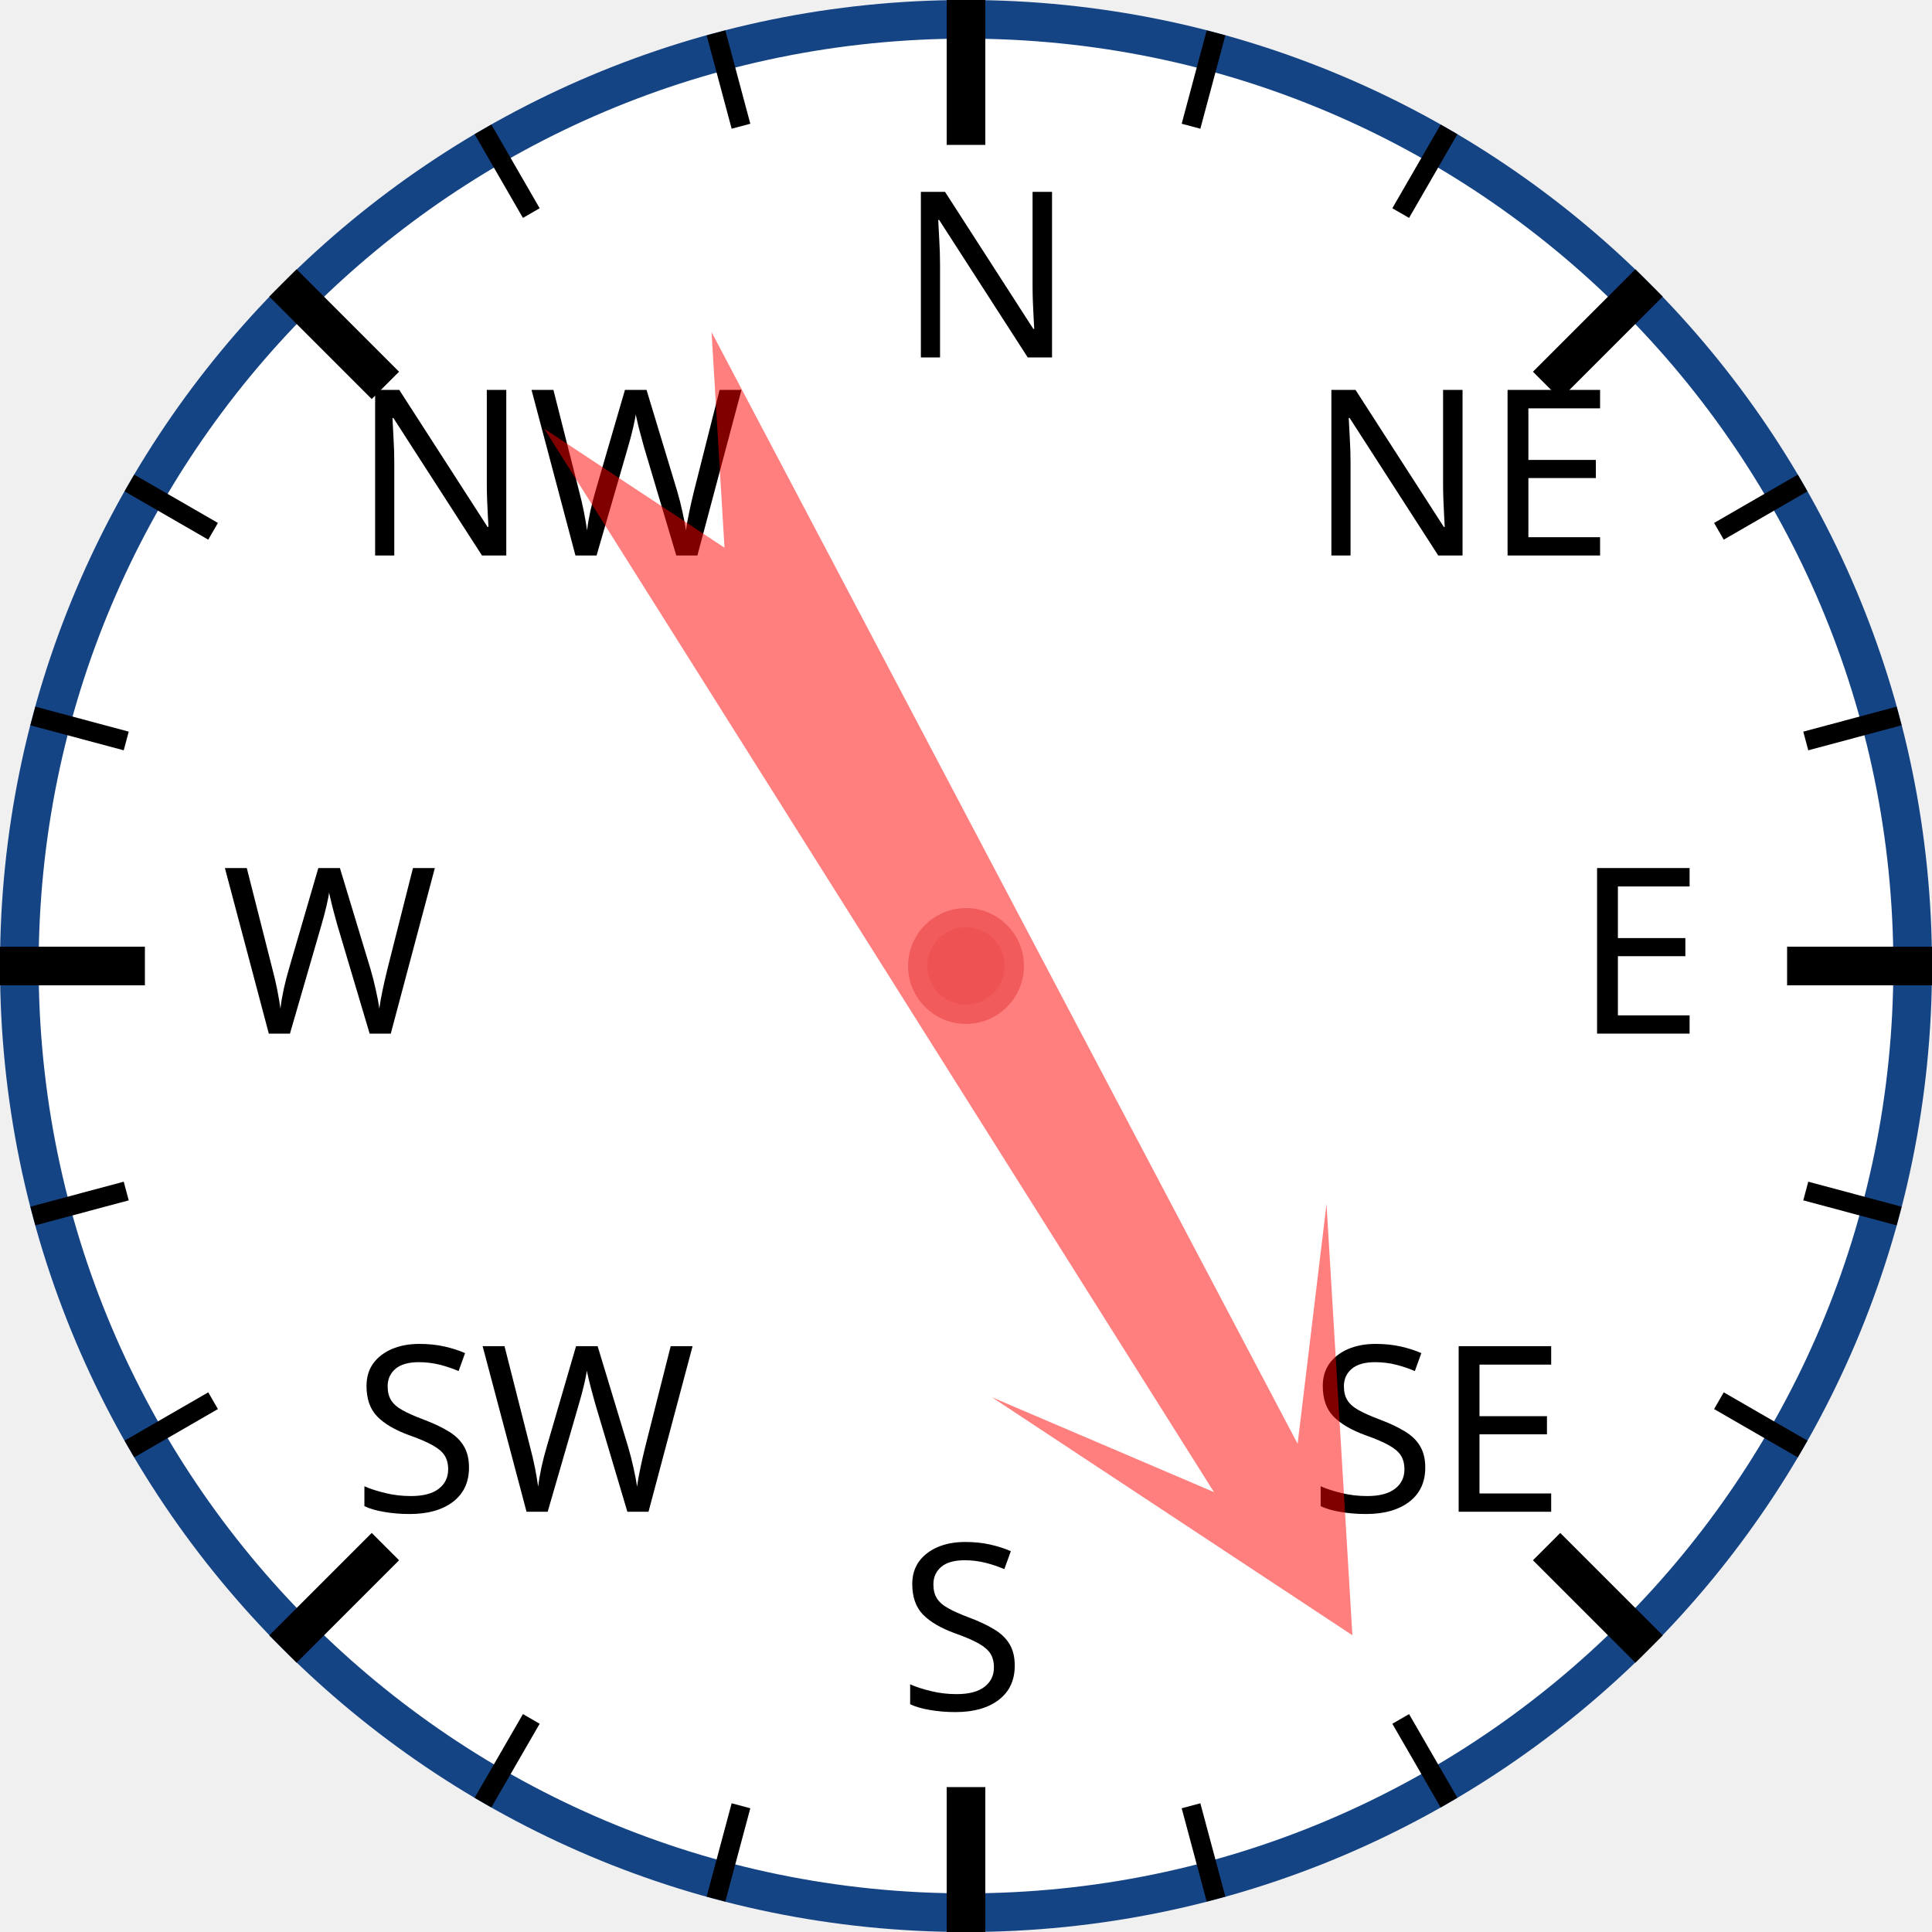
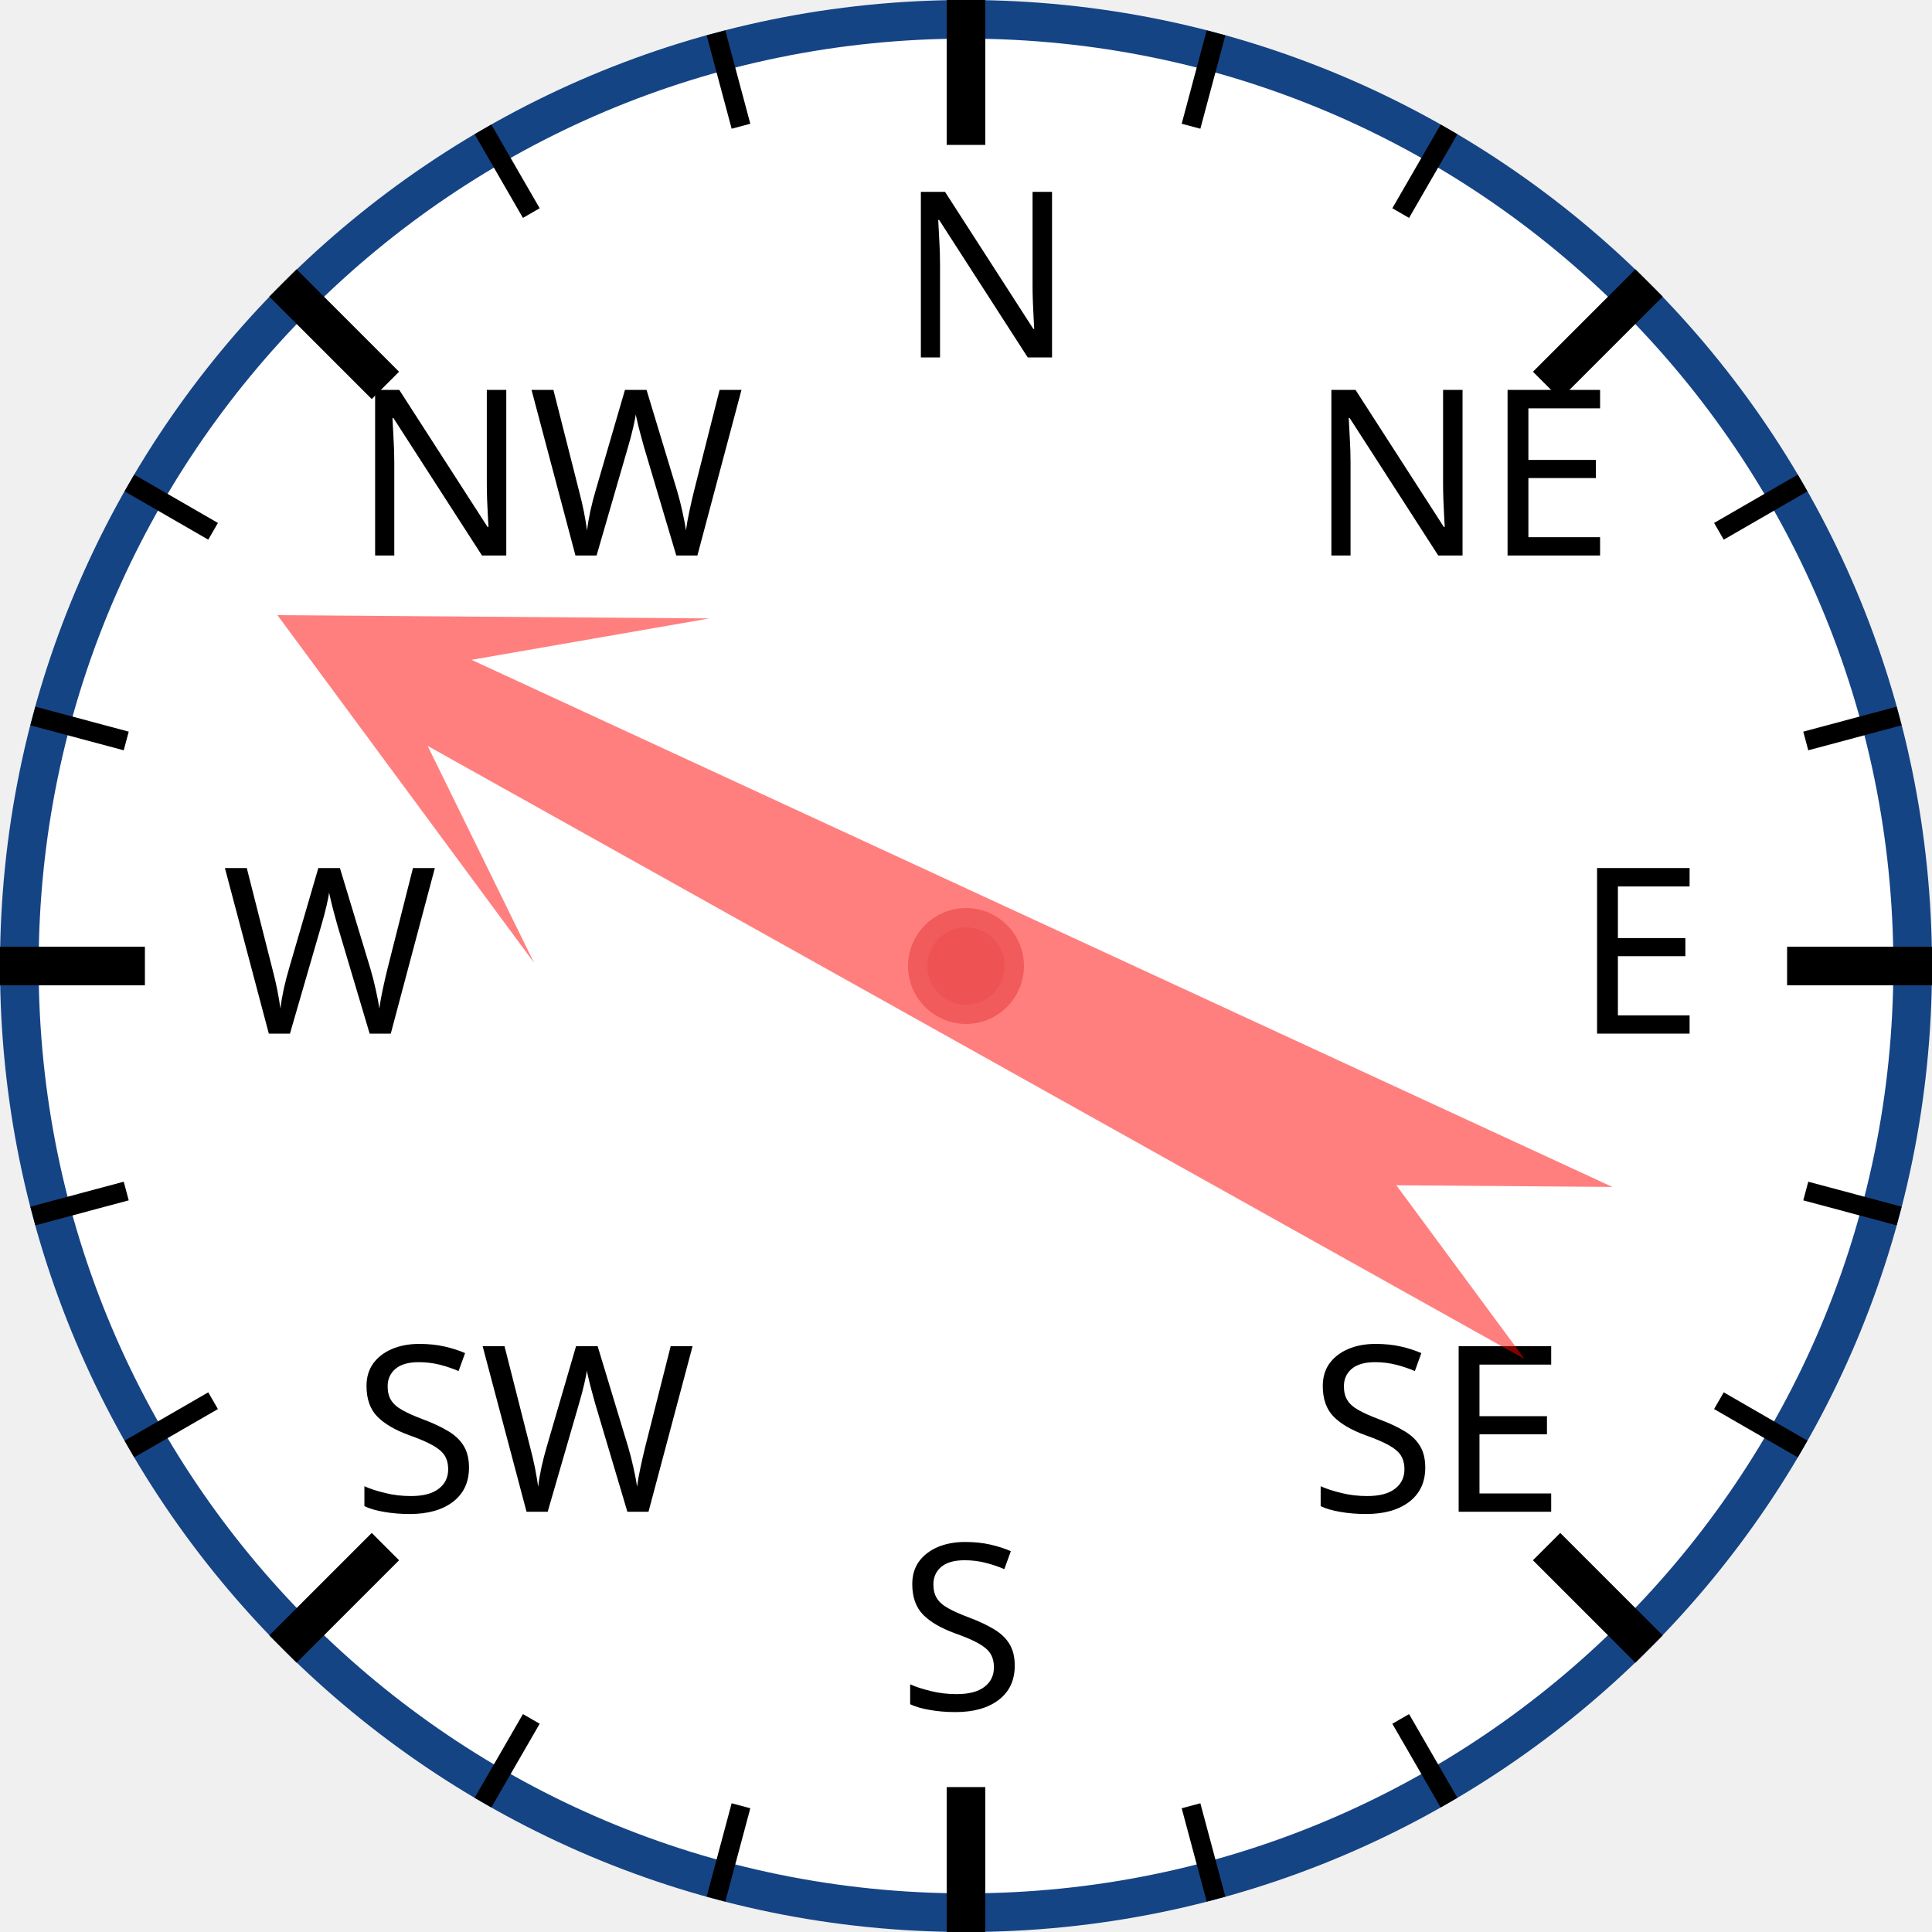
<svg xmlns="http://www.w3.org/2000/svg" width="120px" height="120px" viewBox="0 0 200 200">
  <circle cx="100" cy="100" r="98" style="fill: white; stroke: #154485; stroke-width: 4;" />
  <text x="93.0" y="37.0" style="font-family: sans-serif; font-size: 18pt;">N</text>
  <line x1="100.0" y1="0.0" x2="100.0" y2="15.0" style="stroke: black; stroke-width: 4;" />
  <line x1="74.118" y1="3.407" x2="76.706" y2="13.067" style="stroke: black; stroke-width: 2;" />
  <line x1="50" y1="13.397" x2="55" y2="22.058" style="stroke: black; stroke-width: 2;" />
  <text x="36.503" y="57.503" style="font-family: sans-serif; font-size: 18pt;">NW</text>
  <line x1="29.289" y1="29.289" x2="39.896" y2="39.896" style="stroke: black; stroke-width: 4;" />
  <line x1="13.397" y1="50" x2="22.058" y2="55" style="stroke: black; stroke-width: 2;" />
  <line x1="3.407" y1="74.118" x2="13.067" y2="76.706" style="stroke: black; stroke-width: 2;" />
  <text x="23.0" y="107.0" style="font-family: sans-serif; font-size: 18pt;">W</text>
  <line x1="0.0" y1="100.0" x2="15.0" y2="100.0" style="stroke: black; stroke-width: 4;" />
  <line x1="3.407" y1="125.882" x2="13.067" y2="123.294" style="stroke: black; stroke-width: 2;" />
  <line x1="13.397" y1="150" x2="22.058" y2="145" style="stroke: black; stroke-width: 2;" />
  <text x="36.503" y="156.497" style="font-family: sans-serif; font-size: 18pt;">SW</text>
  <line x1="29.289" y1="170.711" x2="39.896" y2="160.104" style="stroke: black; stroke-width: 4;" />
  <line x1="50" y1="186.603" x2="55" y2="177.942" style="stroke: black; stroke-width: 2;" />
  <line x1="74.118" y1="196.593" x2="76.706" y2="186.933" style="stroke: black; stroke-width: 2;" />
  <text x="93" y="177.0" style="font-family: sans-serif; font-size: 18pt;">S</text>
  <line x1="100" y1="200.0" x2="100" y2="185.0" style="stroke: black; stroke-width: 4;" />
  <line x1="125.882" y1="196.593" x2="123.294" y2="186.933" style="stroke: black; stroke-width: 2;" />
  <line x1="150.0" y1="186.603" x2="145.0" y2="177.942" style="stroke: black; stroke-width: 2;" />
  <text x="135.497" y="156.497" style="font-family: sans-serif; font-size: 18pt;">SE</text>
  <line x1="170.711" y1="170.711" x2="160.104" y2="160.104" style="stroke: black; stroke-width: 4;" />
  <line x1="186.603" y1="150" x2="177.942" y2="145" style="stroke: black; stroke-width: 2;" />
  <line x1="196.593" y1="125.882" x2="186.933" y2="123.294" style="stroke: black; stroke-width: 2;" />
  <text x="163.0" y="107" style="font-family: sans-serif; font-size: 18pt;">E</text>
  <line x1="200.0" y1="100" x2="185.0" y2="100" style="stroke: black; stroke-width: 4;" />
  <line x1="196.593" y1="74.118" x2="186.933" y2="76.706" style="stroke: black; stroke-width: 2;" />
  <line x1="186.603" y1="50" x2="177.942" y2="55" style="stroke: black; stroke-width: 2;" />
  <text x="135.497" y="57.503" style="font-family: sans-serif; font-size: 18pt;">NE</text>
  <line x1="170.711" y1="29.289" x2="160.104" y2="39.896" style="stroke: black; stroke-width: 4;" />
  <line x1="150" y1="13.397" x2="145" y2="22.058" style="stroke: black; stroke-width: 2;" />
  <line x1="125.882" y1="3.407" x2="123.294" y2="13.067" style="stroke: black; stroke-width: 2;" />
-   <polygon points="100 20 120 60 105 40 110 170 100 150 90 170 95 40 80 60" style="fill: red; fill-opacity: 0.5;" transform="rotate(150,100,100)" />
+   <polygon points="100 20 120 60 105 40 110 170 100 150 90 170 95 40 80 60" style="fill: red; fill-opacity: 0.5;" transform="rotate(297,100,100)" />
  <circle cx="100" cy="100" r="5" style="fill: #EE5252; stroke: #F25B5B; stroke-width: 2;" />
</svg>
